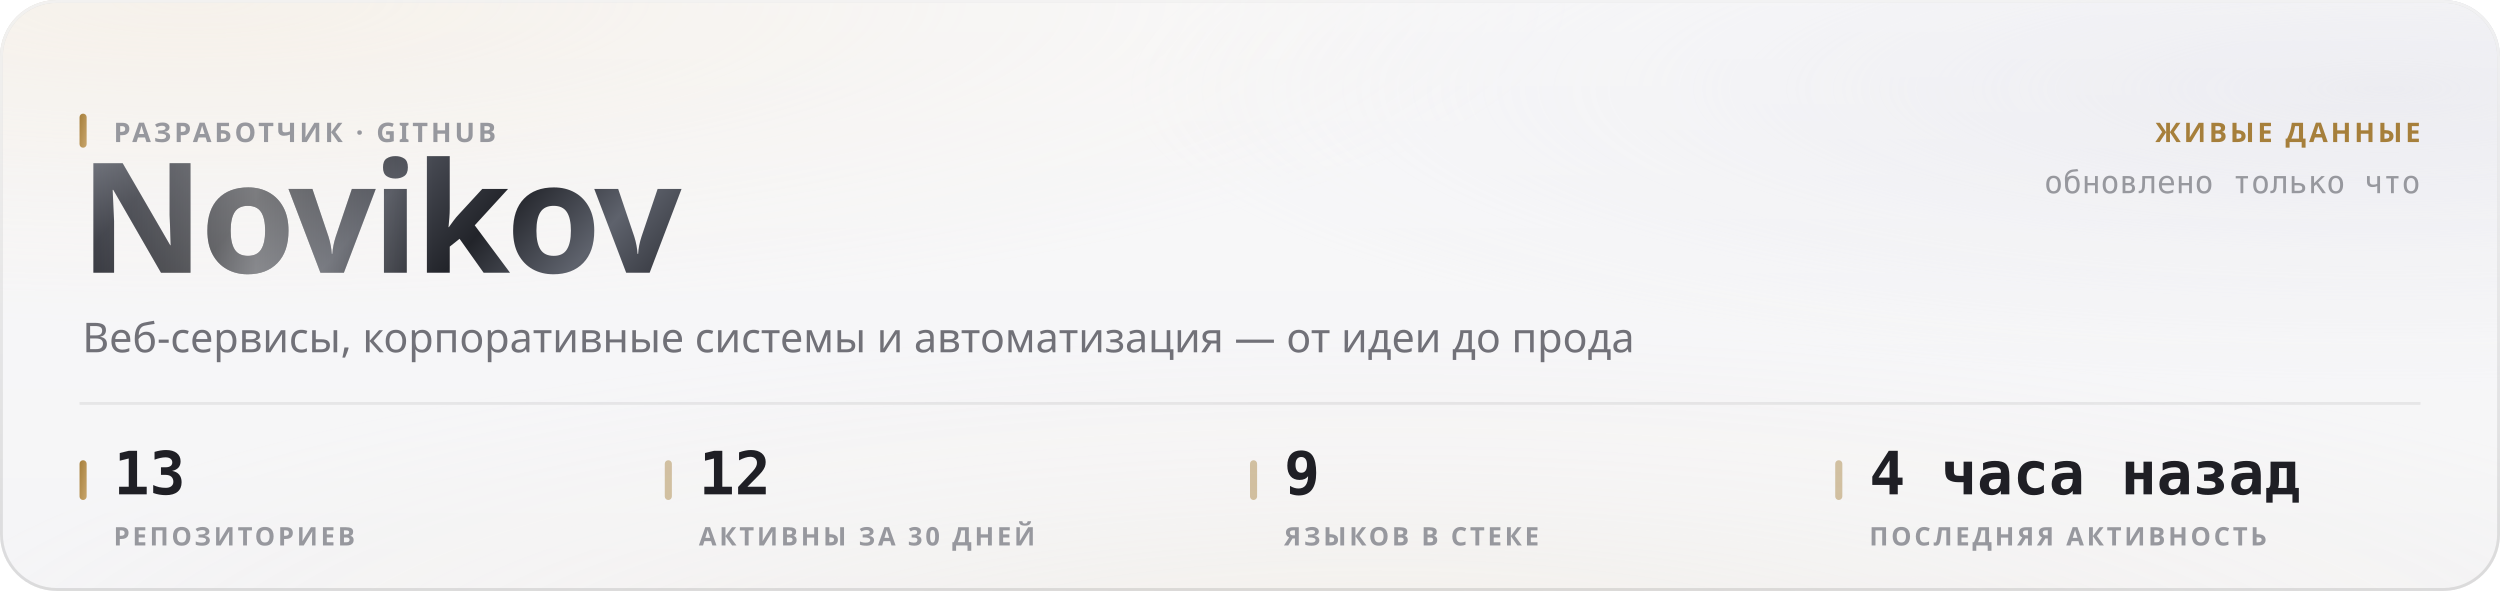
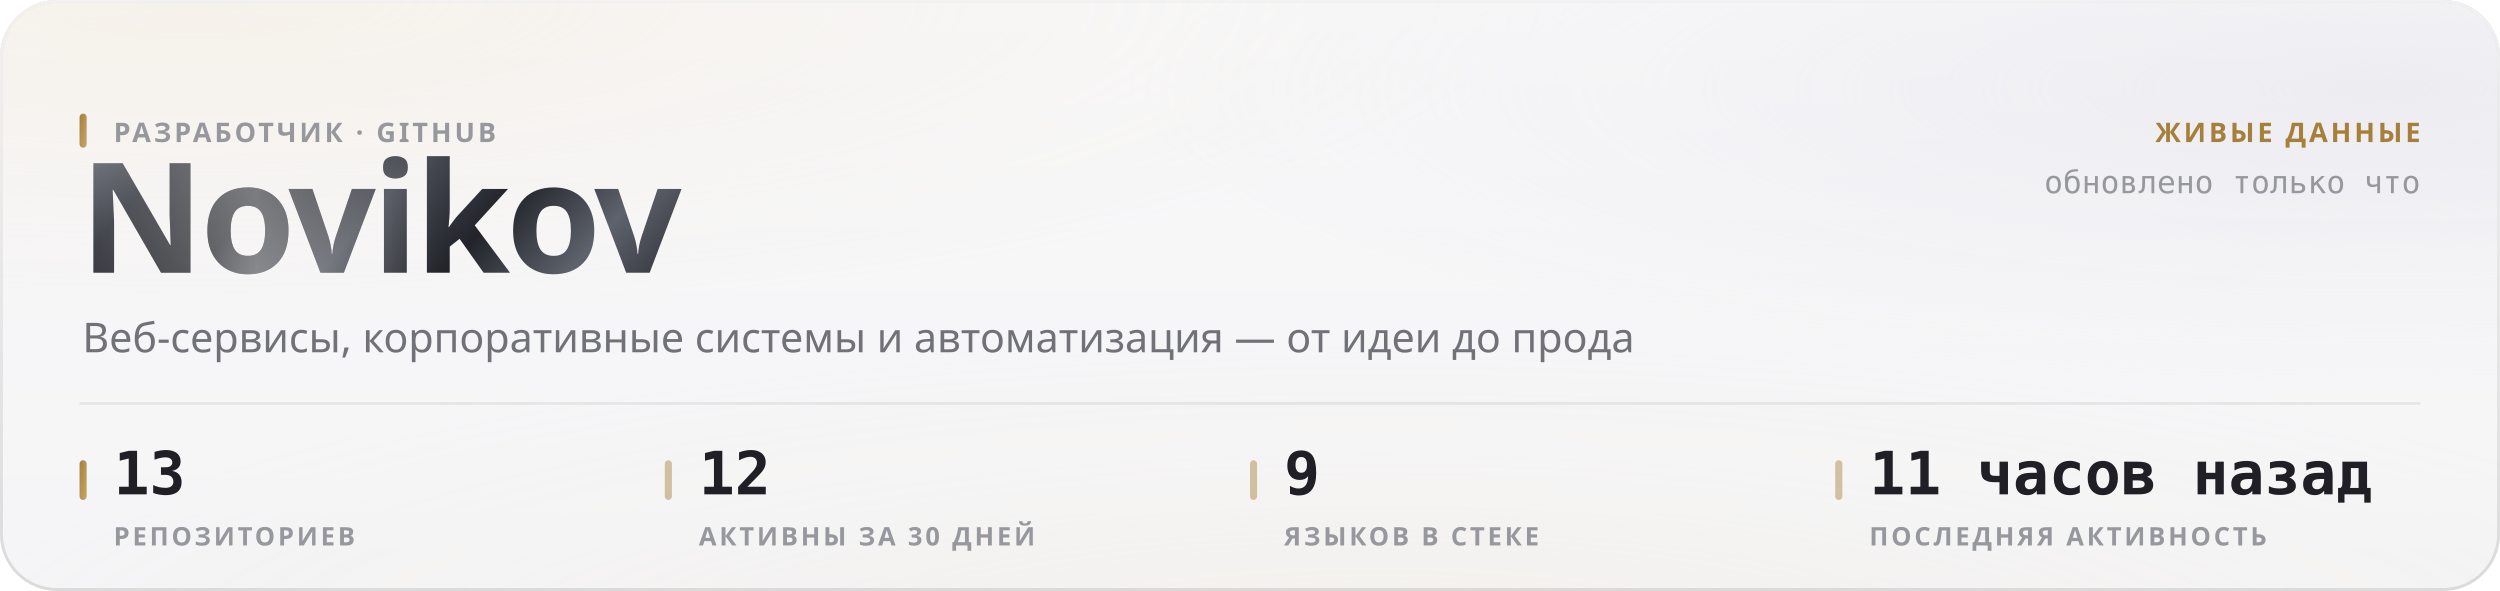
<svg xmlns="http://www.w3.org/2000/svg" width="880" height="208" viewBox="0 0 880 208" role="img">
  <style>
  text { font-family: -apple-system, BlinkMacSystemFont, 'Segoe UI', 'Noto Sans', Helvetica, Arial, sans-serif; }
  .mono { font-family: ui-monospace, 'SF Mono', 'Cascadia Mono', 'DejaVu Sans Mono', Menlo, Consolas, monospace; font-variant-numeric: tabular-nums; }
  .caps { letter-spacing: .1em; text-transform: uppercase; }

  @keyframes sheen  { from { transform: translateX(-120%); } to { transform: translateX(260%); } }
  @keyframes rise   { from { opacity: 0; transform: translateY(6px); } to { opacity: 1; transform: none; } }
  @keyframes slide  { from { opacity: 0; transform: translateX(-8px); } to { opacity: 1; transform: none; } }
  @keyframes grow   { from { transform: scaleY(0); } to { transform: scaleY(1); } }
  @keyframes widen  { from { transform: scaleX(0); } to { transform: scaleX(1); } }
  @keyframes draw   { from { stroke-dashoffset: 200; } to { stroke-dashoffset: 0; } }

  .sheen { animation: sheen 5.5s cubic-bezier(.45,0,.2,1) infinite; }
  .rise  { animation: rise .5s cubic-bezier(.16,1,.3,1) both; }
  .slide { animation: slide .42s cubic-bezier(.16,1,.3,1) both; }
  .bar   { transform-box: fill-box; transform-origin: 50% 100%;
           animation: grow .62s cubic-bezier(.16,1,.3,1) both; }
  .fill  { transform-box: fill-box; transform-origin: 0% 50%;
           animation: widen .8s cubic-bezier(.16,1,.3,1) both; }
  /* The hidden start state lives in the keyframes, never in the static rule.
     A renderer that ignores CSS animations then falls back to the FINISHED
     state — a drawn line, visible text — instead of an empty panel. */
  .spark { stroke-dasharray: 200;
           animation: draw 1.1s cubic-bezier(.16,1,.3,1) both; }

  @media (prefers-reduced-motion: reduce) {
    .sheen { animation: none; opacity: 0; }
    .rise, .slide, .bar, .fill, .spark { animation: none; opacity: 1; transform: none;
                                         stroke-dashoffset: 0; }
  }</style>
  <defs>
    <filter id="grain5" x="0" y="0" width="100%" height="100%">
      <feTurbulence type="fractalNoise" baseFrequency="0.85" numOctaves="3" stitchTiles="stitch" />
      <feColorMatrix type="saturate" values="0" />
    </filter>
    <linearGradient id="accent1" x1="0" y1="0" x2="1" y2="1">
      <stop offset="0%" stop-color="#a67f3b" />
      <stop offset="100%" stop-color="#c8a56c" />
    </linearGradient>
    <radialGradient id="aurora6" cx="0.08" cy="0" r="0.55">
      <stop offset="0%" stop-color="#e7c99a" stop-opacity="0.28" />
      <stop offset="55%" stop-color="#e7c99a" stop-opacity="0.098" />
      <stop offset="100%" stop-color="#e7c99a" stop-opacity="0" />
    </radialGradient>
    <radialGradient id="aurora7" cx="0.95" cy="0.15" r="0.5">
      <stop offset="0%" stop-color="#ccccdb" stop-opacity="0.45" />
      <stop offset="55%" stop-color="#ccccdb" stop-opacity="0.158" />
      <stop offset="100%" stop-color="#ccccdb" stop-opacity="0" />
    </radialGradient>
    <radialGradient id="aurora8" cx="0.55" cy="1.15" r="0.6">
      <stop offset="0%" stop-color="#ead4b3" stop-opacity="0.2" />
      <stop offset="55%" stop-color="#ead4b3" stop-opacity="0.07" />
      <stop offset="100%" stop-color="#ead4b3" stop-opacity="0" />
    </radialGradient>
    <linearGradient id="glass2" x1="0" y1="0" x2="0" y2="1">
      <stop offset="0%" stop-color="#ffffff" stop-opacity="0.42" />
      <stop offset="100%" stop-color="#ffffff" stop-opacity="0.16" />
    </linearGradient>
    <linearGradient id="rim3" x1="0" y1="0" x2="0" y2="1">
      <stop offset="0%" stop-color="#ffffff" stop-opacity="0.7" />
      <stop offset="100%" stop-color="#ffffff" stop-opacity="0.15" />
    </linearGradient>
    <linearGradient id="spec4" x1="0" y1="0" x2="1" y2="0">
      <stop offset="0%" stop-color="#ffffff" stop-opacity="0" />
      <stop offset="35%" stop-color="#ffffff" stop-opacity="0.72" />
      <stop offset="70%" stop-color="#ffffff" stop-opacity="0.252" />
      <stop offset="100%" stop-color="#ffffff" stop-opacity="0" />
    </linearGradient>
    <linearGradient id="metal9" x1="0" y1="0" x2="1" y2="0.25">
      <stop offset="0%" stop-color="#8d919b" />
      <stop offset="16.667%" stop-color="#3a3c44" />
      <stop offset="33.333%" stop-color="#1b1c21" />
      <stop offset="50%" stop-color="#4a4d56" />
      <stop offset="66.667%" stop-color="#22242a" />
      <stop offset="83.333%" stop-color="#5e626c" />
      <stop offset="100%" stop-color="#2c2e35" />
    </linearGradient>
    <linearGradient id="sheengrad11" x1="0" y1="0" x2="1" y2="0">
      <stop offset="0%" stop-color="#ffffff" stop-opacity="0" />
      <stop offset="50%" stop-color="#ffffff" stop-opacity="0.42" />
      <stop offset="100%" stop-color="#ffffff" stop-opacity="0" />
    </linearGradient>
    <clipPath id="wordclip10">
      <text x="28" y="96" font-size="54" font-weight="800" letter-spacing="-0.025em" font-family="-apple-system, BlinkMacSystemFont, 'Segoe UI', Helvetica, Arial, sans-serif">Novikov</text>
    </clipPath>
  </defs>
  <rect width="880" height="208" rx="20" fill="#f3f3f5" />
  <rect width="880" height="208" rx="20" fill="url(#aurora6)" />
  <rect width="880" height="208" rx="20" fill="url(#aurora7)" />
  <rect width="880" height="208" rx="20" fill="url(#aurora8)" />
  <rect width="880" height="208" rx="20" fill="url(#glass2)" />
  <rect width="880" height="208" rx="20" filter="url(#grain5)" opacity="0.06" style="mix-blend-mode:overlay" />
  <rect x=".5" y=".5" width="879" height="207" rx="19.5" fill="none" stroke="rgba(10,10,12,0.14)" />
  <rect x=".5" y=".5" width="879" height="207" rx="19.5" fill="none" stroke="url(#rim3)" />
  <path d="M20 1 H860" stroke="url(#spec4)" stroke-width="1.2" fill="none" />
  <g clip-path="url(#wordclip10)">
    <rect x="28" y="42" width="248.651" height="70.2" fill="url(#metal9)" />
    <rect class="sheen" x="28" y="42" width="124.325" height="70.2" fill="url(#sheengrad11)" />
  </g>
  <rect x="28" y="40" width="2.5" height="12" rx="1.25" fill="url(#accent1)" />
  <text x="40" y="50" font-size="9.5" font-weight="600" fill="#97989e" letter-spacing="0.11em">РАЗРАБОТЧИК · GITHUB</text>
  <text x="29" y="124" font-size="14.5" font-weight="400" fill="#717178">Веб-сервисы, корпоративные системы и автоматизация — от идеи до прода</text>
  <text x="852" y="50" font-size="9.5" font-weight="600" fill="#a67f3b" text-anchor="end" letter-spacing="0.11em">ЖИВЫЕ ДАННЫЕ</text>
  <text x="852" y="68" font-size="11" font-weight="400" fill="#97989e" text-anchor="end" class="mono">обновлено только что</text>
  <path d="M28 142 H852" stroke="rgba(10,10,12,0.07)" stroke-width="1" />
  <rect x="28" y="162" width="2.5" height="14" rx="1.25" fill="url(#accent1)" />
  <text x="40" y="174" font-size="21" font-weight="700" fill="#1f1f25" class="mono rise" opacity="1">13</text>
  <text x="40" y="192" font-size="9" font-weight="600" fill="#97989e" letter-spacing="0.11em">РЕПОЗИТОРИЕВ</text>
  <rect x="234" y="162" width="2.5" height="14" rx="1.25" fill="rgba(166,127,59,0.45)" />
  <text x="246" y="174" font-size="21" font-weight="700" fill="#1f1f25" class="mono rise" opacity="1">12</text>
  <text x="246" y="192" font-size="9" font-weight="600" fill="#97989e" letter-spacing="0.11em">АКТИВНЫ ЗА 30 ДНЕЙ</text>
  <rect x="440" y="162" width="2.5" height="14" rx="1.25" fill="rgba(166,127,59,0.45)" />
  <text x="452" y="174" font-size="21" font-weight="700" fill="#1f1f25" class="mono rise" opacity="1">9</text>
  <text x="452" y="192" font-size="9" font-weight="600" fill="#97989e" letter-spacing="0.11em">ЯЗЫКОВ В СТЕКЕ</text>
  <rect x="646" y="162" width="2.5" height="14" rx="1.25" fill="rgba(166,127,59,0.45)" />
-   <text x="658" y="174" font-size="21" font-weight="700" fill="#1f1f25" class="mono rise" opacity="1">4 часа назад</text>
+   <text x="658" y="174" font-size="21" font-weight="700" fill="#1f1f25" class="mono rise" opacity="1">11 часов назад</text>
  <text x="658" y="192" font-size="9" font-weight="600" fill="#97989e" letter-spacing="0.11em">ПОСЛЕДНЯЯ АКТИВНОСТЬ</text>
</svg>
